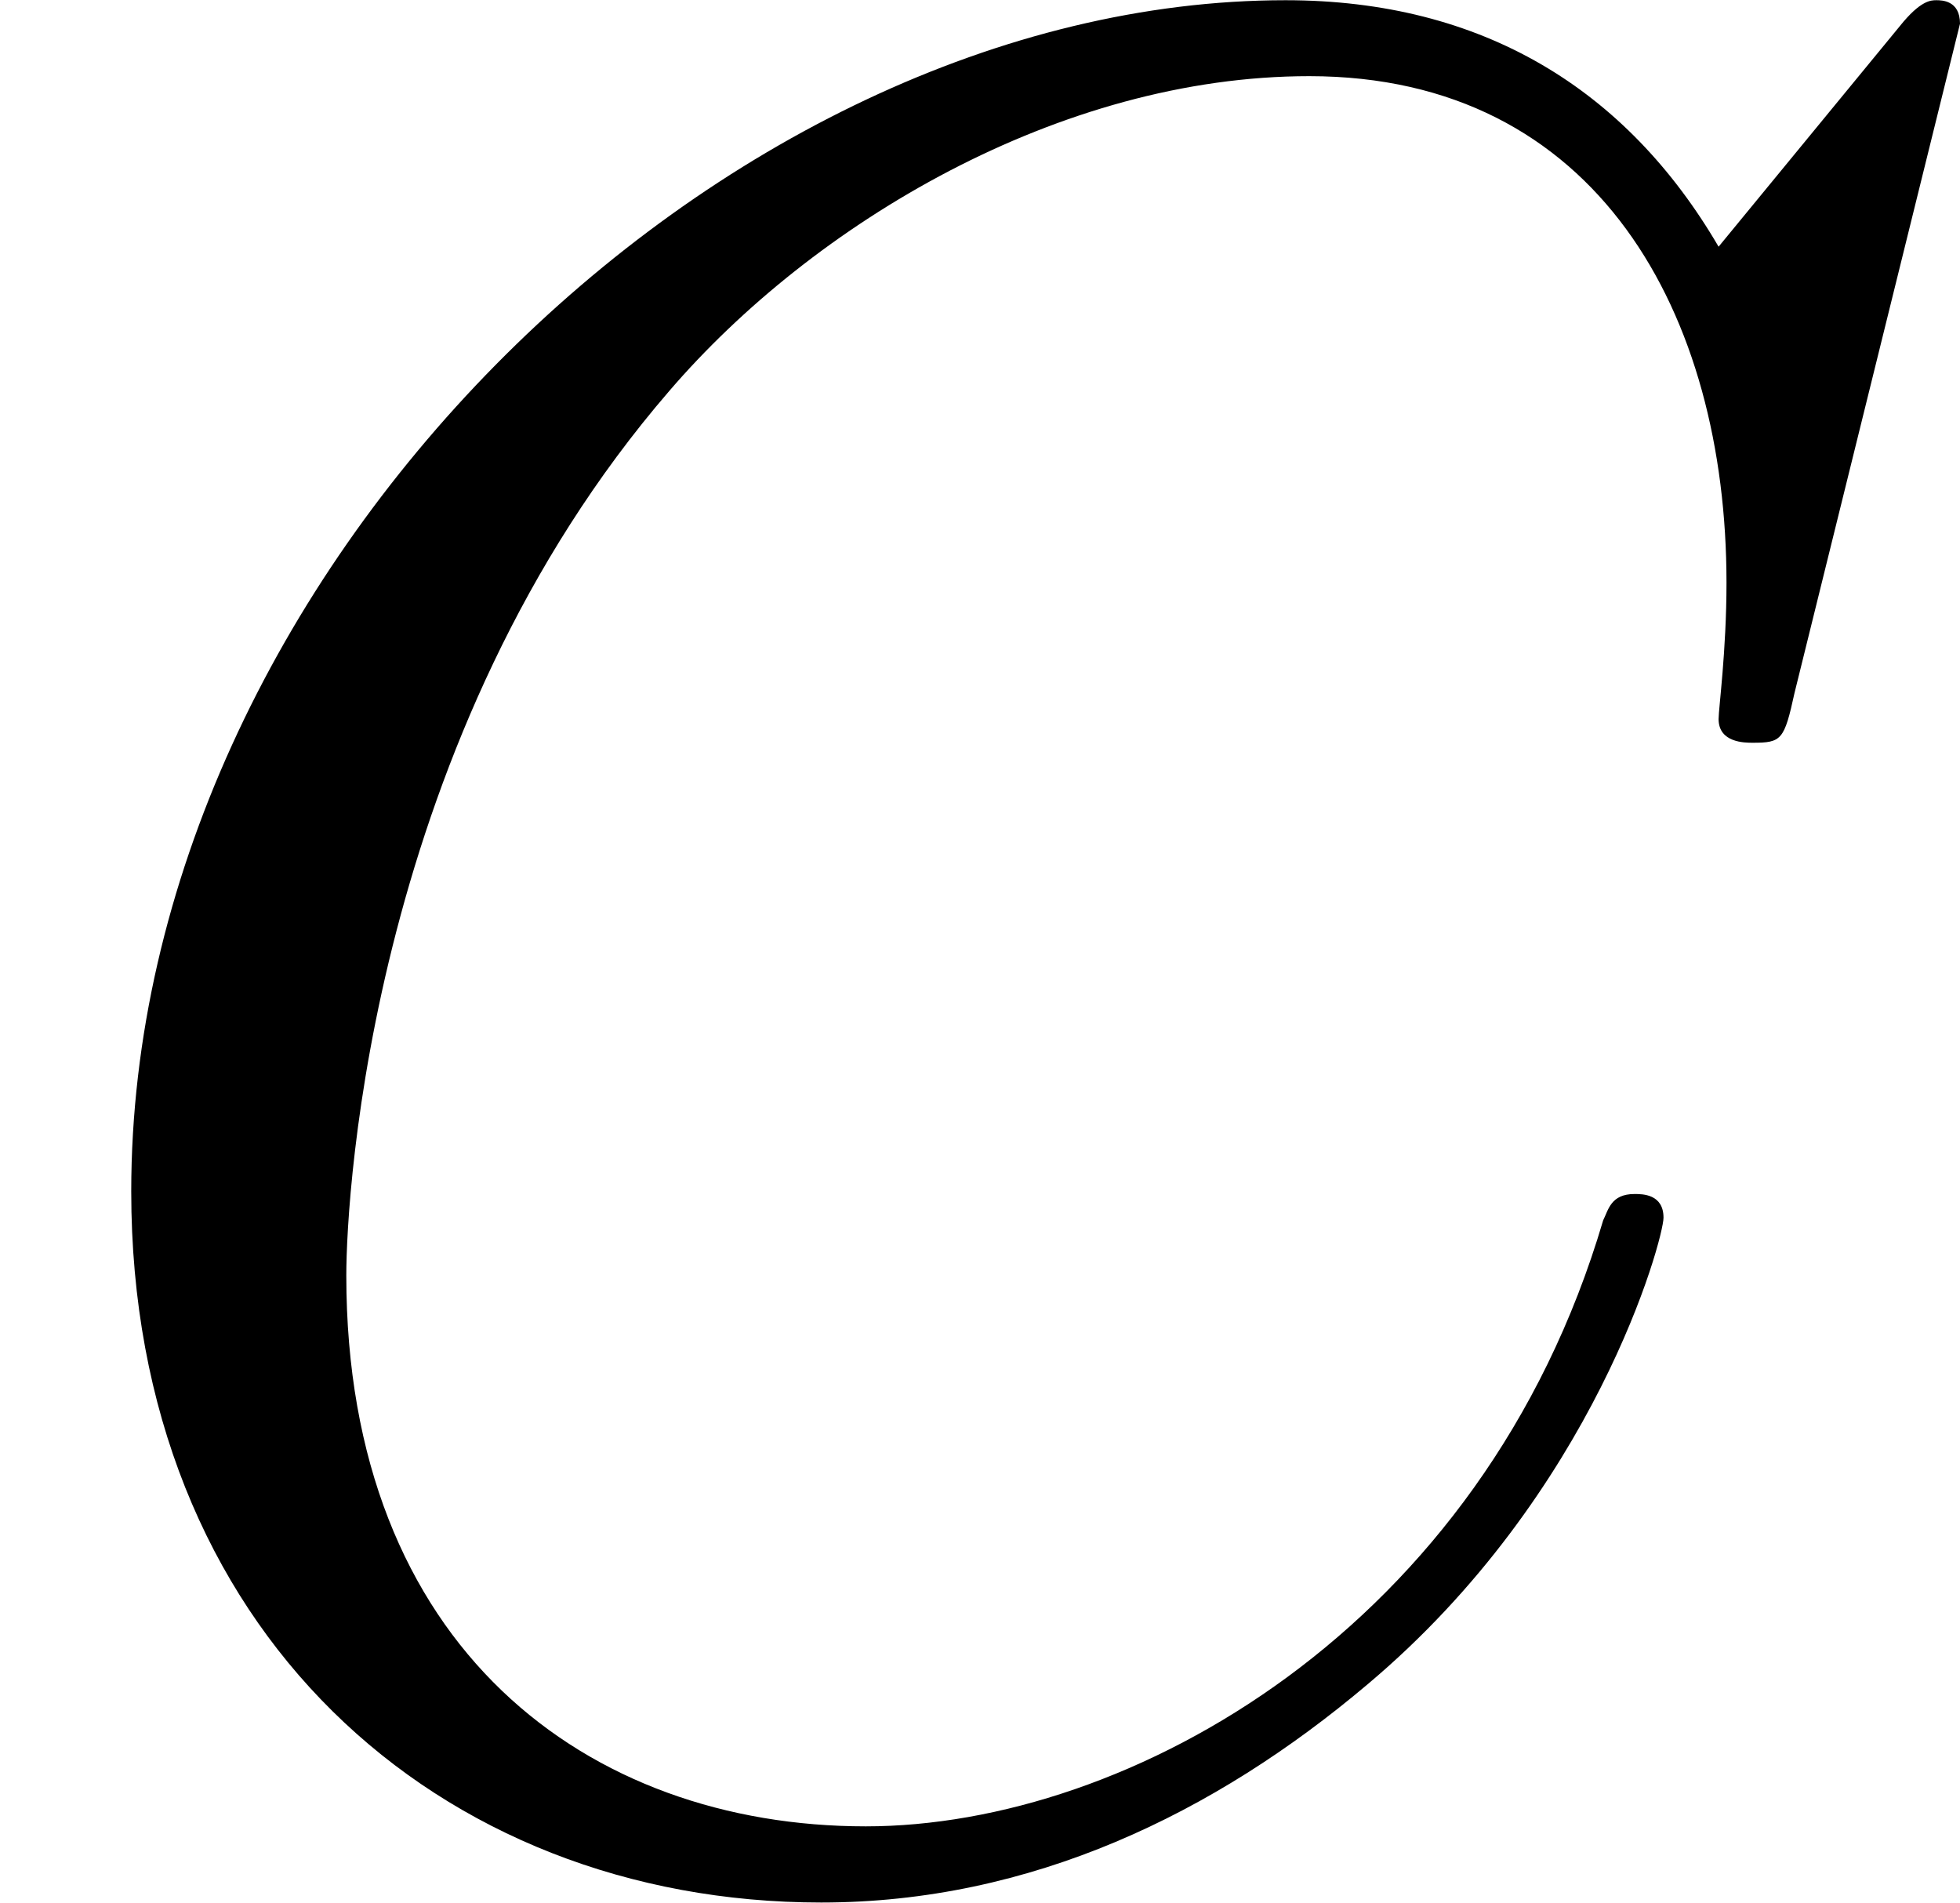
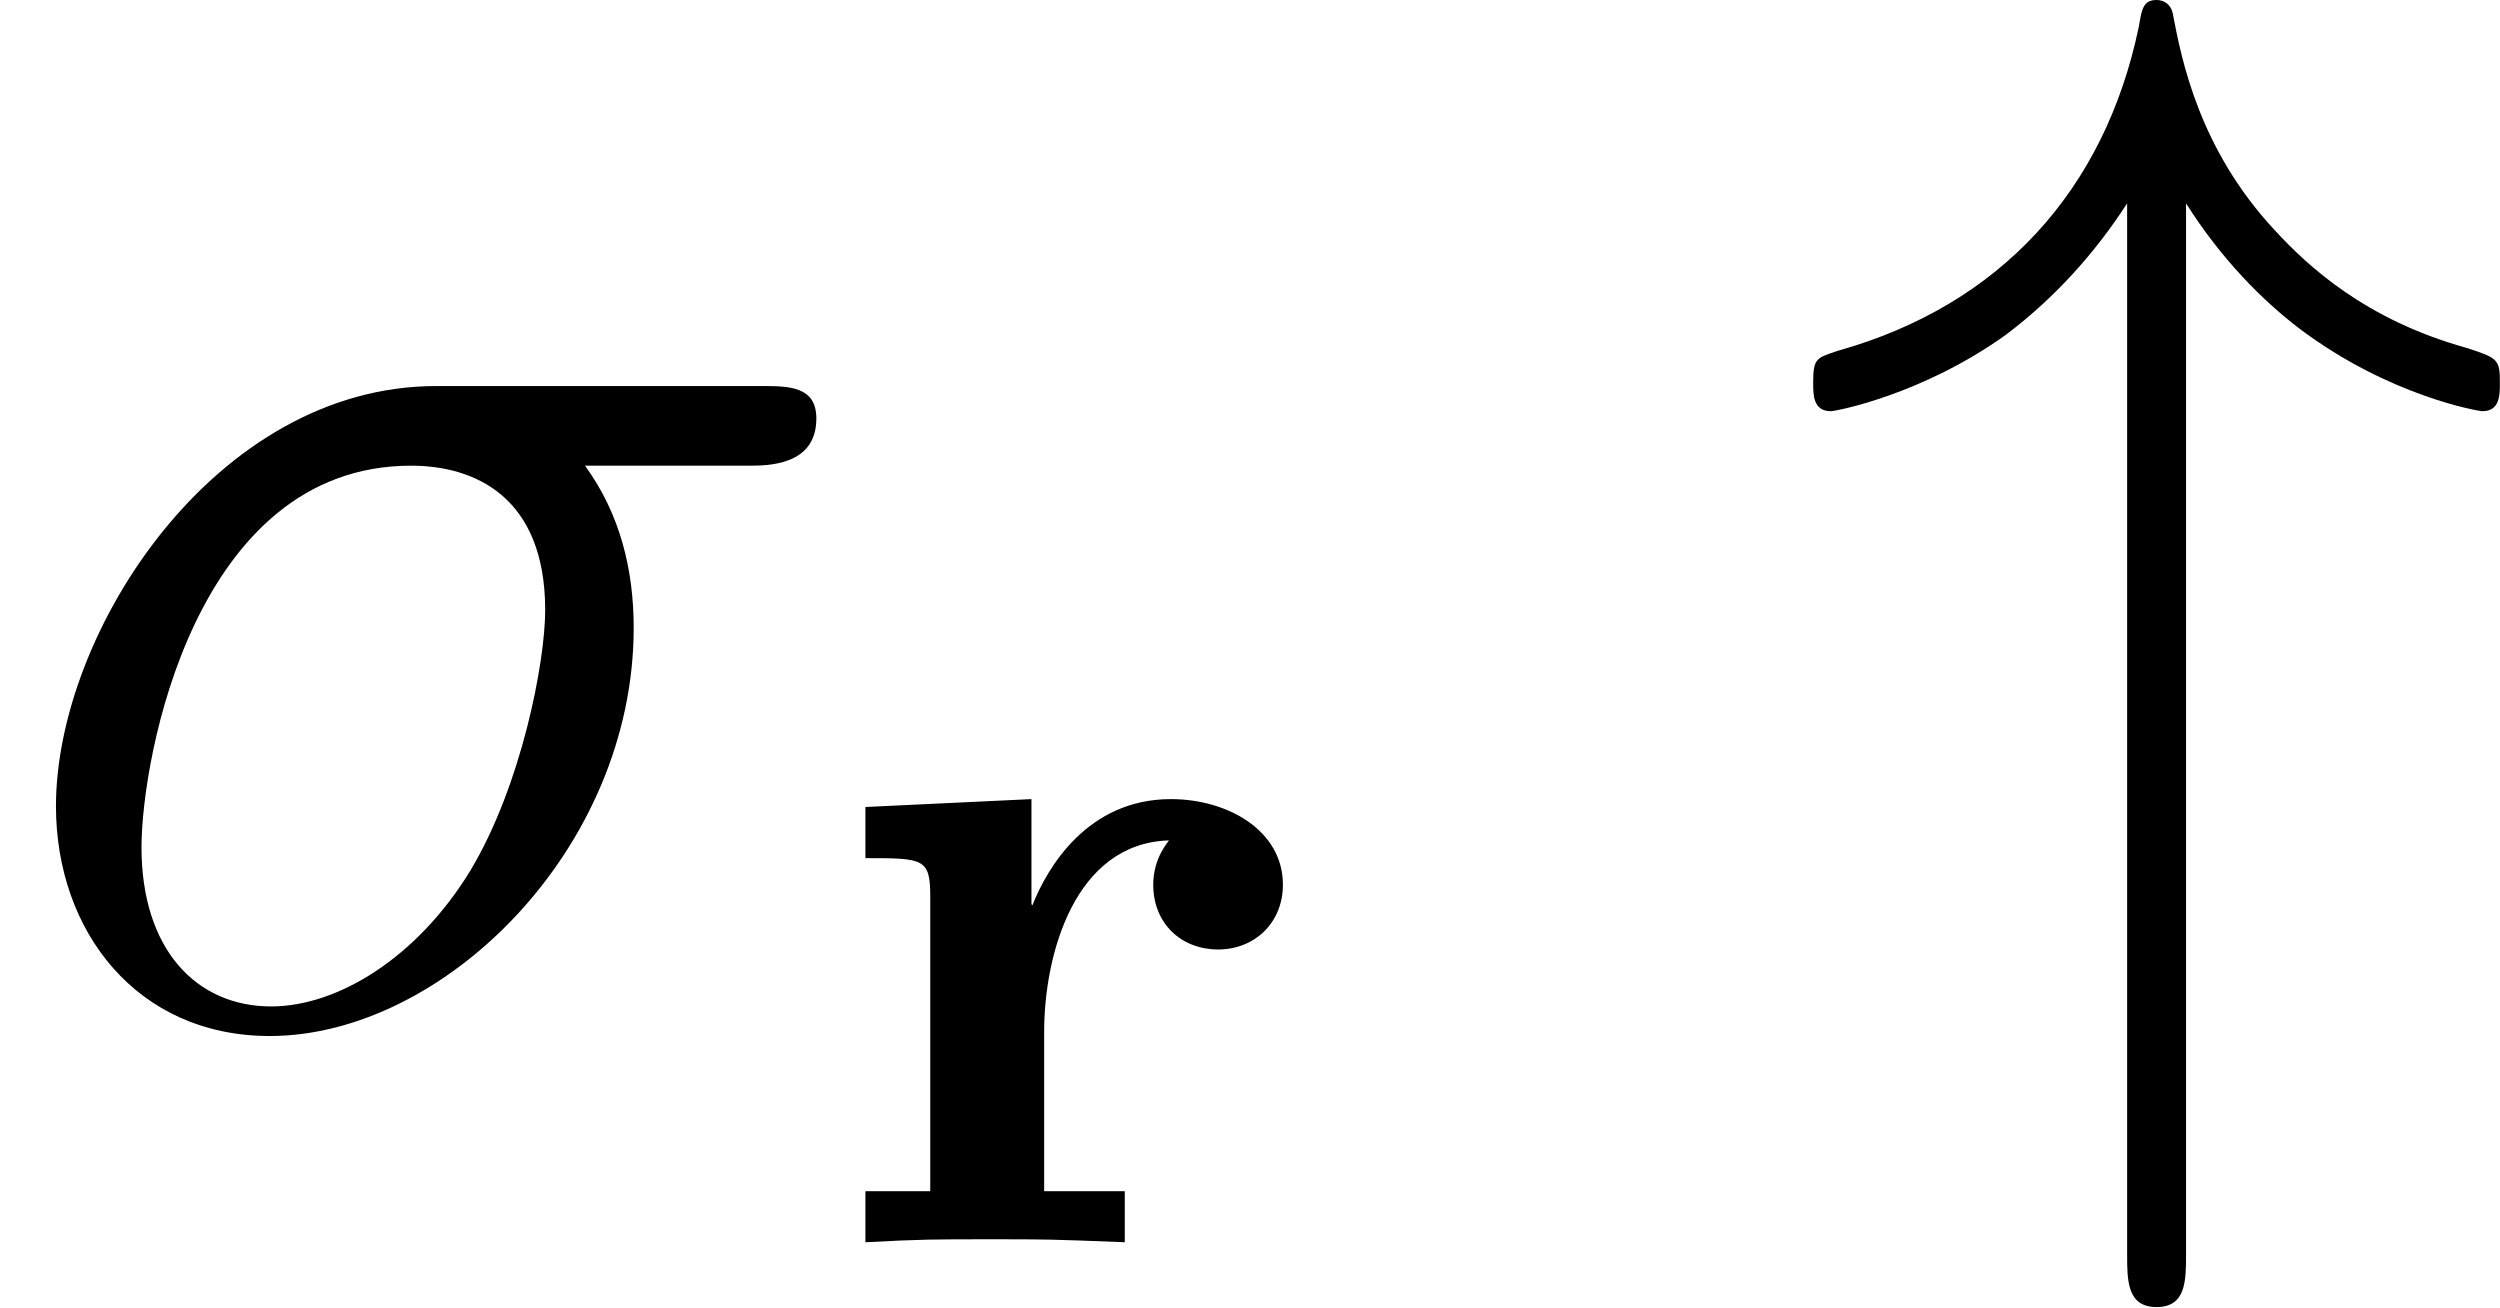
- <svg xmlns="http://www.w3.org/2000/svg" xmlns:xlink="http://www.w3.org/1999/xlink" height="8.667pt" version="1.1" viewBox="121.973 88.869 8.931 8.667" width="8.931pt">
+ <svg xmlns="http://www.w3.org/2000/svg" xmlns:xlink="http://www.w3.org/1999/xlink" height="10.604pt" version="1.1" viewBox="86.239 122.874 20.282 10.604" width="20.282pt">
  <defs>
-     <path d="M8.931 -8.309C8.931 -8.416 8.847 -8.416 8.823 -8.416S8.751 -8.416 8.656 -8.297L7.831 -7.293C7.412 -8.01 6.755 -8.416 5.858 -8.416C3.276 -8.416 0.598 -5.798 0.598 -2.989C0.598 -0.992 1.997 0.251 3.742 0.251C4.698 0.251 5.535 -0.155 6.229 -0.741C7.269 -1.614 7.58 -2.774 7.58 -2.869C7.58 -2.977 7.484 -2.977 7.448 -2.977C7.34 -2.977 7.329 -2.905 7.305 -2.857C6.755 -0.992 5.141 -0.096 3.945 -0.096C2.678 -0.096 1.578 -0.909 1.578 -2.606C1.578 -2.989 1.698 -5.069 3.049 -6.635C3.706 -7.4 4.83 -8.07 5.966 -8.07C7.281 -8.07 7.867 -6.982 7.867 -5.762C7.867 -5.452 7.831 -5.189 7.831 -5.141C7.831 -5.033 7.95 -5.033 7.986 -5.033C8.118 -5.033 8.13 -5.045 8.177 -5.26L8.931 -8.309Z" id="g6-67" />
+     <path d="M3.228 -6.635C3.515 -6.181 3.85 -5.846 4.148 -5.619C4.878 -5.069 5.607 -4.949 5.631 -4.949C5.774 -4.949 5.774 -5.081 5.774 -5.177C5.774 -5.368 5.762 -5.38 5.499 -5.464C4.686 -5.691 4.22 -6.121 3.945 -6.42C3.335 -7.077 3.192 -7.795 3.12 -8.177C3.108 -8.237 3.061 -8.285 2.989 -8.285C2.881 -8.285 2.869 -8.213 2.845 -8.07C2.57 -6.743 1.722 -5.81 0.406 -5.44C0.227 -5.38 0.203 -5.38 0.203 -5.177C0.203 -5.081 0.203 -4.949 0.347 -4.949C0.383 -4.949 1.088 -5.081 1.769 -5.571C2.164 -5.87 2.487 -6.229 2.75 -6.635V1.889C2.75 2.104 2.75 2.319 2.989 2.319S3.228 2.104 3.228 1.889V-6.635Z" id="g4-34" />
+     <path d="M1.817 -1.706C1.817 -2.335 2.064 -3.236 2.829 -3.26C2.829 -3.252 2.702 -3.124 2.702 -2.901C2.702 -2.582 2.933 -2.375 3.228 -2.375S3.754 -2.59 3.754 -2.901C3.754 -3.339 3.308 -3.595 2.845 -3.595C2.168 -3.595 1.841 -3.037 1.722 -2.734L1.714 -2.742V-3.595L0.367 -3.531V-3.116C0.837 -3.116 0.893 -3.116 0.893 -2.805V-0.414H0.367V0C0.829 -0.024 0.909 -0.024 1.387 -0.024C1.841 -0.024 1.857 -0.024 2.471 0V-0.414H1.817V-1.706Z" id="g2-114" />
+     <path d="M6.073 -4.507C6.229 -4.507 6.623 -4.507 6.623 -4.89C6.623 -5.153 6.396 -5.153 6.181 -5.153H3.539C1.745 -5.153 0.454 -3.156 0.454 -1.745C0.454 -0.729 1.112 0.12 2.188 0.12C3.599 0.12 5.141 -1.399 5.141 -3.192C5.141 -3.658 5.033 -4.113 4.746 -4.507H6.073ZM2.2 -0.12C1.59 -0.12 1.148 -0.586 1.148 -1.411C1.148 -2.128 1.578 -4.507 3.335 -4.507C3.85 -4.507 4.423 -4.256 4.423 -3.335C4.423 -2.917 4.232 -1.913 3.814 -1.219C3.383 -0.514 2.738 -0.12 2.2 -0.12Z" id="g6-27" />
  </defs>
  <g id="page1">
-     <use x="121.973" xlink:href="#g6-67" y="97.286" />
+     <use x="86.239" xlink:href="#g6-27" y="131.159" />
+     <use x="92.893" xlink:href="#g2-114" y="132.952" />
+     <use x="100.746" xlink:href="#g4-34" y="131.159" />
  </g>
</svg>
